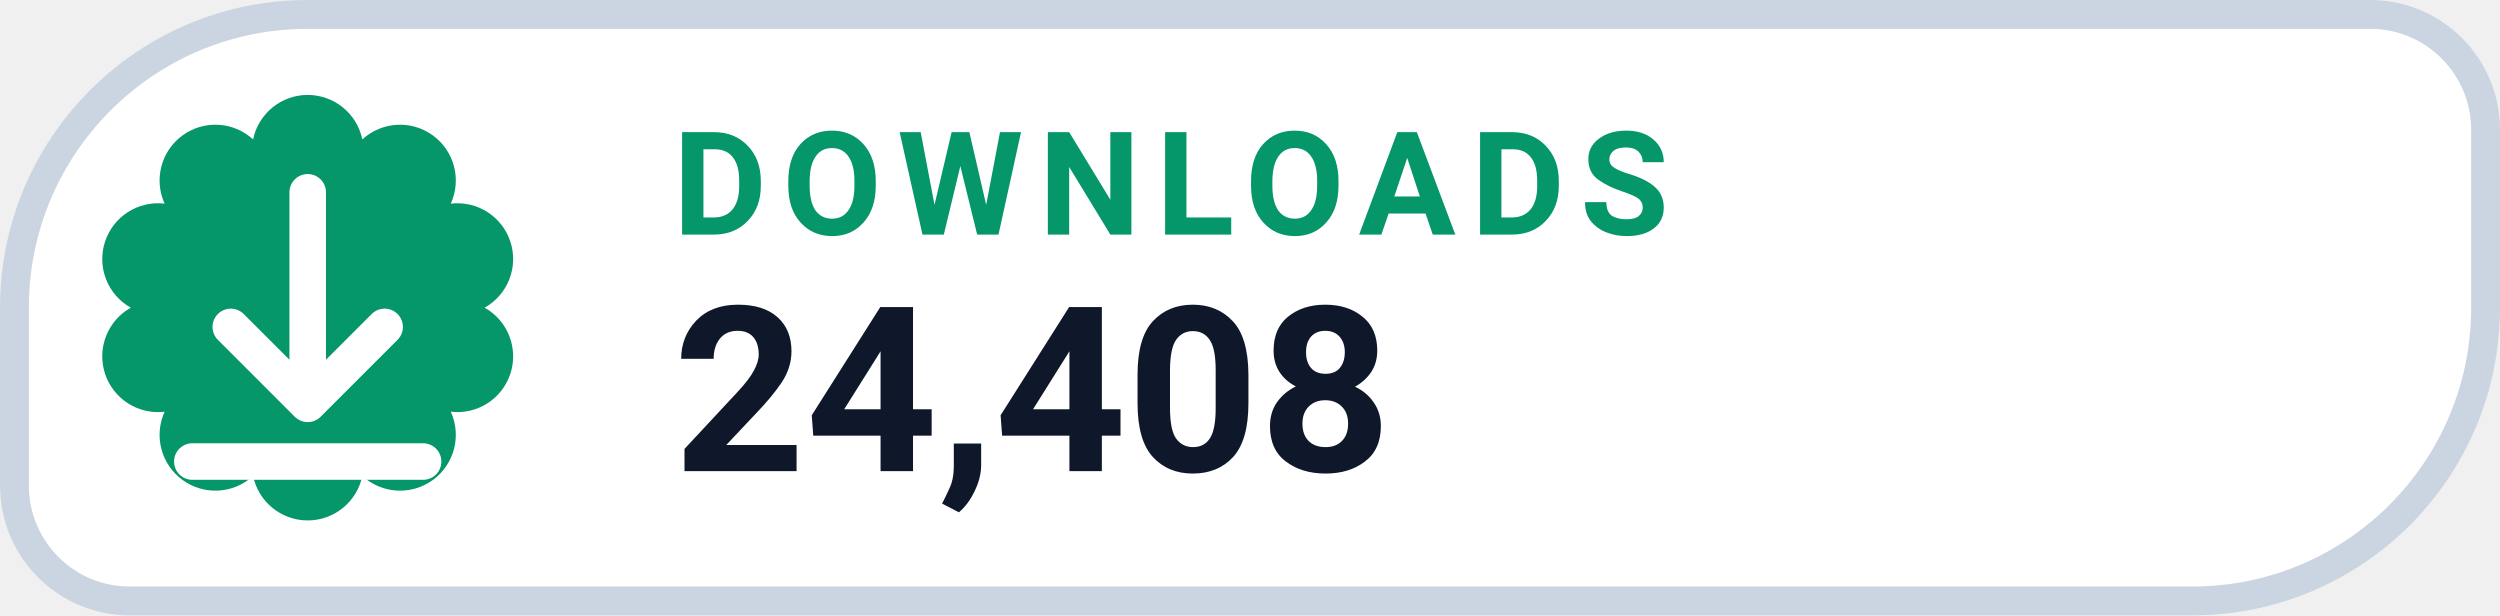
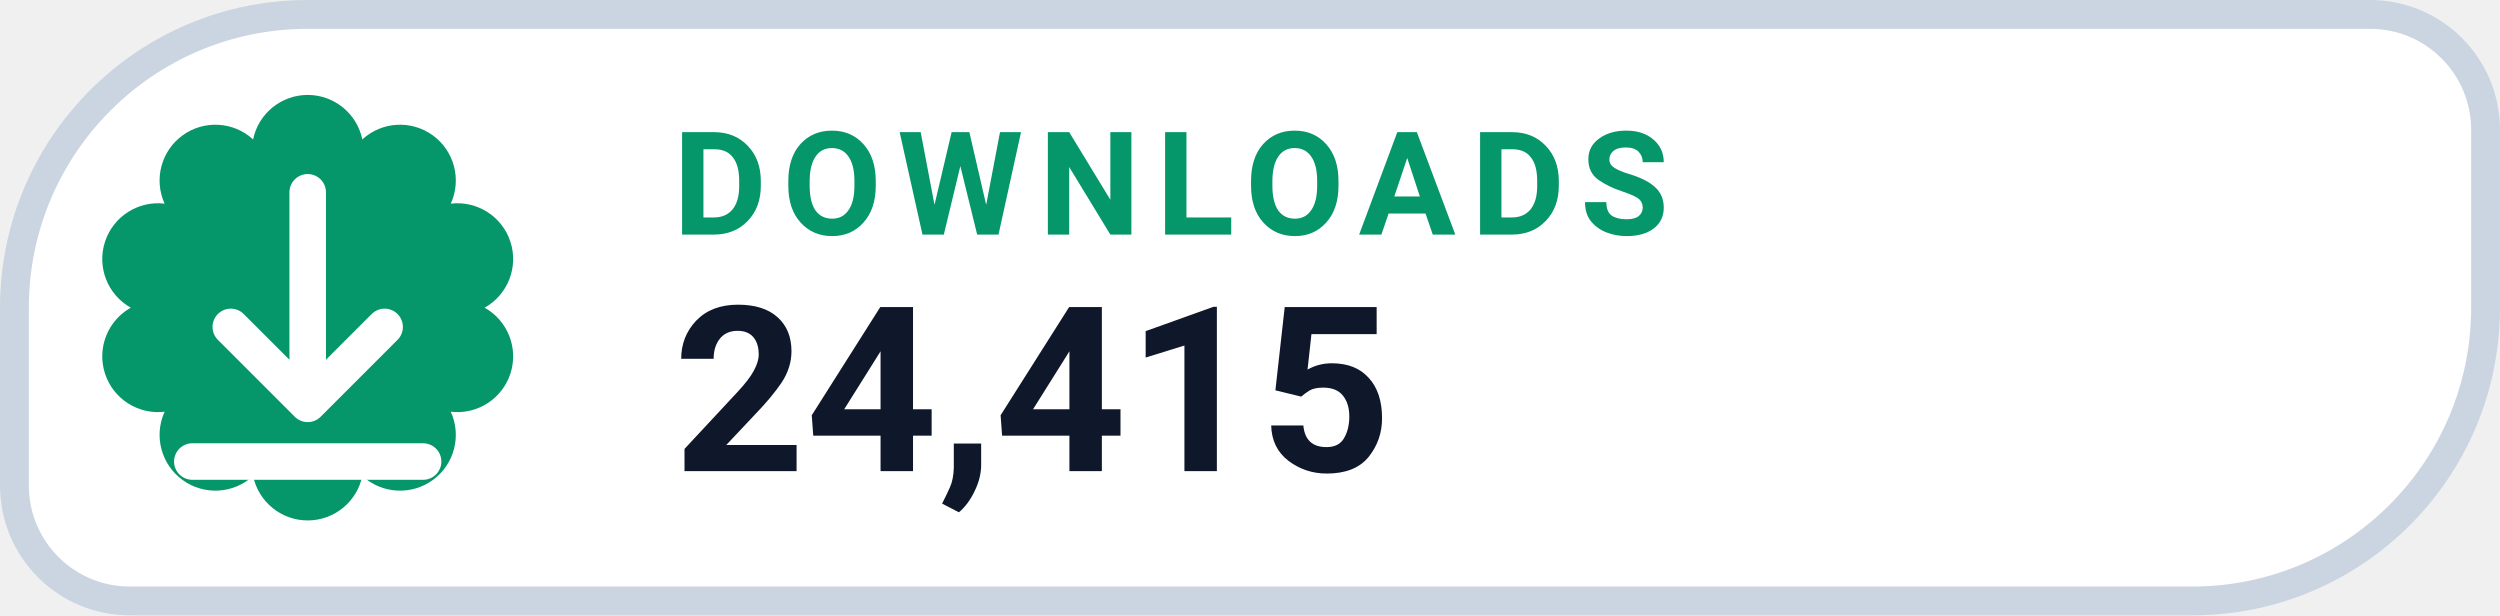
- <svg xmlns="http://www.w3.org/2000/svg" width="126" height="31.015" viewBox="0 0 130 32" role="img" aria-label="DOWNLOADS 24,408">
+ <svg xmlns="http://www.w3.org/2000/svg" width="126" height="31.015" viewBox="0 0 130 32" role="img" aria-label="DOWNLOADS 24,415">
  <path d="M 16.00 0.75 H 123.25 A 6.00 6.00 0 0 1 129.25 6.75 V 16.00 A 15.25 15.25 0 0 1 114.00 31.25 H 6.75 A 6.00 6.00 0 0 1 0.75 25.25 V 16.00 A 15.25 15.25 0 0 1 16.00 0.75 Z" fill="#FFFFFF" stroke="#CBD5E1" stroke-width="1.5" />
  <path d="M 13.16 7.25 A 2.90 2.90 0 0 1 18.84 7.25 A 2.90 2.90 0 0 1 23.44 10.59 A 2.90 2.90 0 0 1 25.20 16.00 A 2.90 2.90 0 0 1 23.44 21.41 A 2.90 2.90 0 0 1 18.84 24.75 A 2.90 2.90 0 0 1 13.16 24.75 A 2.90 2.90 0 0 1 8.56 21.41 A 2.90 2.90 0 0 1 6.80 16.00 A 2.90 2.90 0 0 1 8.56 10.59 A 2.90 2.90 0 0 1 13.16 7.25 Z" fill="#059669" />
  <g transform="translate(16 16)" style="color:#FFFFFF;">
    <path d="M0 -6 v11 m0 0 l4 -4 m-4 4 l-4 -4 M-6 8 h12" fill="none" stroke="currentColor" stroke-width="1.9" stroke-linecap="round" stroke-linejoin="round" />
  </g>
  <text x="35" y="12.2" fill="#059669" font-family="-apple-system,BlinkMacSystemFont,'Segoe UI',Roboto,Helvetica,Arial,sans-serif" font-size="7.5" font-weight="700" letter-spacing=".8">DOWNLOADS</text>
-   <text x="35" y="24.5" fill="#0F172A" font-family="-apple-system,BlinkMacSystemFont,'Segoe UI',Roboto,Helvetica,Arial,sans-serif" font-size="12" font-weight="750">24,408</text>
+   <text x="35" y="24.5" fill="#0F172A" font-family="-apple-system,BlinkMacSystemFont,'Segoe UI',Roboto,Helvetica,Arial,sans-serif" font-size="12" font-weight="750">24,415</text>
</svg>
